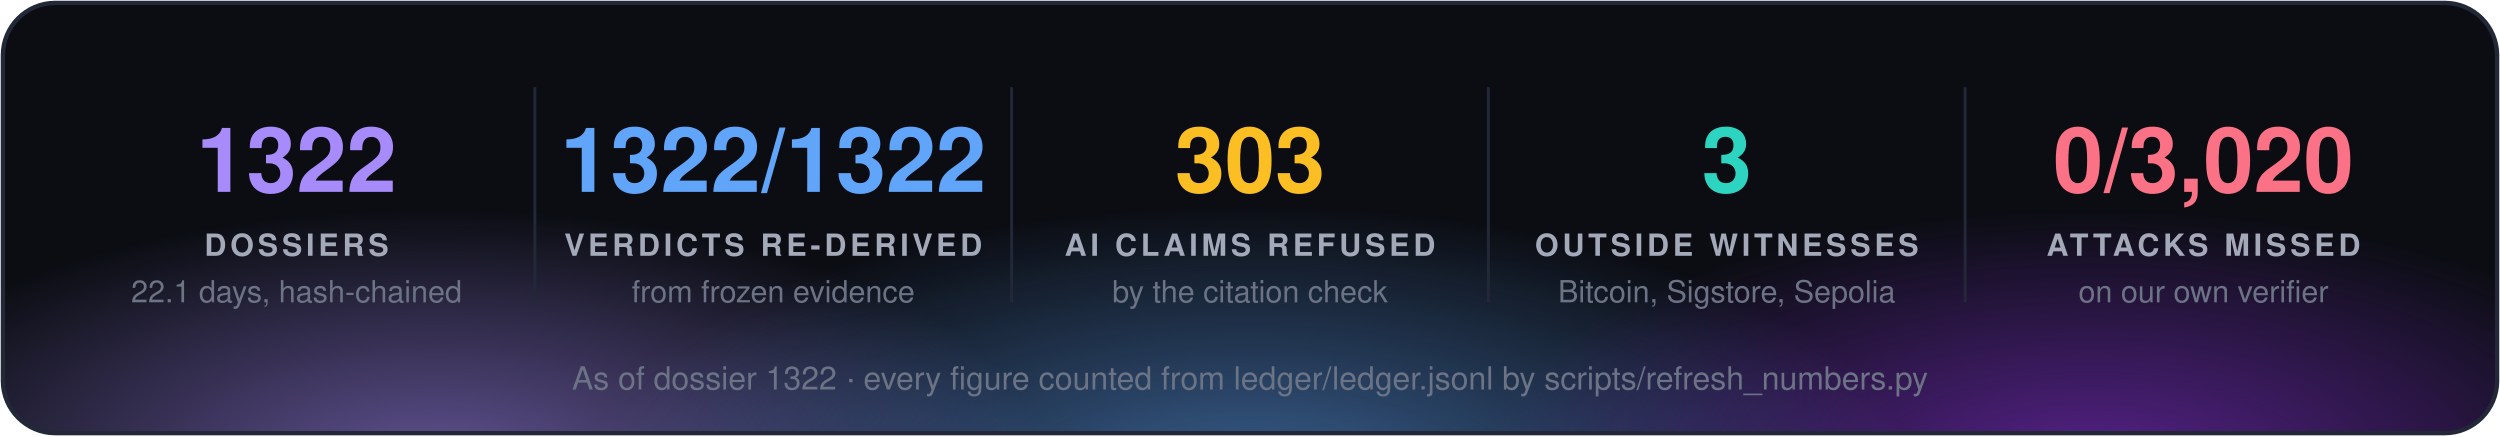
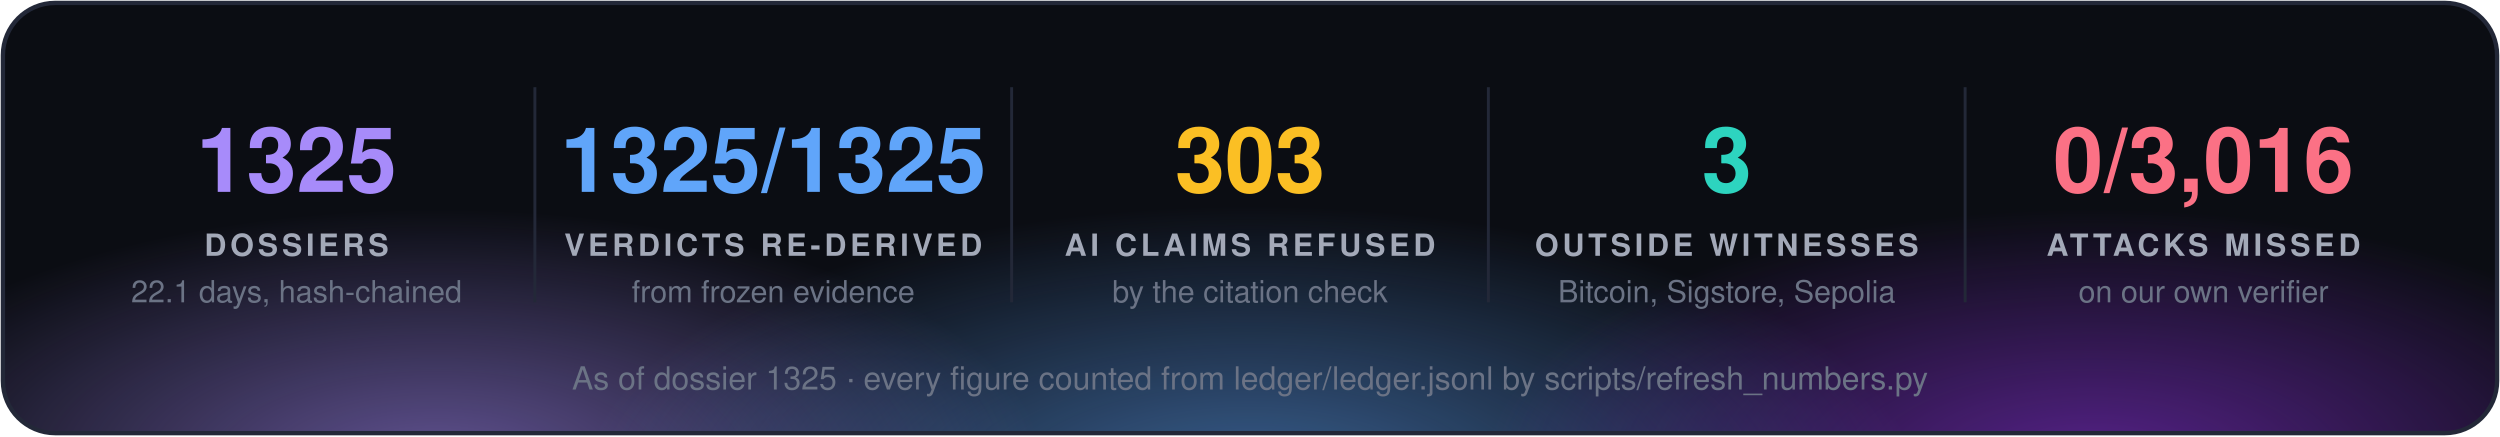
<svg xmlns="http://www.w3.org/2000/svg" width="860" height="150" viewBox="0 0 860 150" font-family="'Segoe UI', 'Helvetica Neue', Helvetica, Arial, sans-serif">
  <defs>
    <radialGradient id="g0" cx="50%" cy="50%" r="50%">
      <stop offset="0" stop-color="#a78bfa" stop-opacity="0.55" />
      <stop offset="1" stop-color="#a78bfa" stop-opacity="0" />
    </radialGradient>
    <radialGradient id="g1" cx="50%" cy="50%" r="50%">
      <stop offset="0" stop-color="#60a5fa" stop-opacity="0.55" />
      <stop offset="1" stop-color="#60a5fa" stop-opacity="0" />
    </radialGradient>
    <radialGradient id="g2" cx="50%" cy="50%" r="50%">
      <stop offset="0" stop-color="#9333ea" stop-opacity="0.55" />
      <stop offset="1" stop-color="#9333ea" stop-opacity="0" />
    </radialGradient>
    <clipPath id="panel">
      <rect x="1" y="1" width="858" height="148" rx="18" />
    </clipPath>
  </defs>
  <rect x="1" y="1" width="858" height="148" rx="18" fill="#0b0d13" />
  <g clip-path="url(#panel)">
    <ellipse cx="150" cy="160" rx="210" ry="88" fill="url(#g0)" />
    <ellipse cx="430" cy="168" rx="230" ry="97" fill="url(#g1)" />
    <ellipse cx="720" cy="160" rx="210" ry="88" fill="url(#g2)" />
  </g>
  <rect x="1" y="1" width="858" height="148" rx="18" fill="none" stroke="#232838" stroke-width="1.5" />
-   <text x="102.0" y="66" fill="#a78bfa" font-size="31" font-weight="700" text-anchor="middle">1322</text>
+   <text x="102.0" y="66" fill="#a78bfa" font-size="31" font-weight="700" text-anchor="middle">1325</text>
  <text x="102.0" y="88" fill="#a3a9b8" font-size="10.5" font-weight="700" letter-spacing="1.3" text-anchor="middle">DOSSIERS</text>
  <text x="102.0" y="104" fill="#6b7385" font-size="10.5" text-anchor="middle">22.1 days, hash-chained</text>
  <line x1="184.0" y1="30" x2="184.0" y2="104" stroke="#232838" />
-   <text x="266.0" y="66" fill="#60a5fa" font-size="31" font-weight="700" text-anchor="middle">1322/1322</text>
+   <text x="266.0" y="66" fill="#60a5fa" font-size="31" font-weight="700" text-anchor="middle">1325/1325</text>
  <text x="266.0" y="88" fill="#a3a9b8" font-size="10.5" font-weight="700" letter-spacing="1.3" text-anchor="middle">VERDICTS RE-DERIVED</text>
  <text x="266.0" y="104" fill="#6b7385" font-size="10.5" text-anchor="middle">from frozen evidence</text>
  <line x1="348.0" y1="30" x2="348.0" y2="104" stroke="#232838" />
  <text x="430.0" y="66" fill="#fbbf24" font-size="31" font-weight="700" text-anchor="middle">303</text>
  <text x="430.0" y="88" fill="#a3a9b8" font-size="10.5" font-weight="700" letter-spacing="1.3" text-anchor="middle">AI CLAIMS REFUSED</text>
  <text x="430.0" y="104" fill="#6b7385" font-size="10.5" text-anchor="middle">by the citation check</text>
  <line x1="512.0" y1="30" x2="512.0" y2="104" stroke="#232838" />
  <text x="594.0" y="66" fill="#2dd4bf" font-size="31" font-weight="700" text-anchor="middle">3</text>
  <text x="594.0" y="88" fill="#a3a9b8" font-size="10.5" font-weight="700" letter-spacing="1.3" text-anchor="middle">OUTSIDE WITNESSES</text>
  <text x="594.0" y="104" fill="#6b7385" font-size="10.5" text-anchor="middle">Bitcoin, Sigstore, Sepolia</text>
  <line x1="676.0" y1="30" x2="676.0" y2="104" stroke="#232838" />
-   <text x="758.0" y="66" fill="#fb7185" font-size="31" font-weight="700" text-anchor="middle">0/3,020</text>
+   <text x="758.0" y="66" fill="#fb7185" font-size="31" font-weight="700" text-anchor="middle">0/3,016</text>
  <text x="758.0" y="88" fill="#a3a9b8" font-size="10.5" font-weight="700" letter-spacing="1.3" text-anchor="middle">ATTACKS MISSED</text>
  <text x="758.0" y="104" fill="#6b7385" font-size="10.5" text-anchor="middle">on our own verifier</text>
-   <text x="430.0" y="134" fill="#6b7385" font-size="11" text-anchor="middle">As of dossier 1322 · every figure counted from ledger/ledger.jsonl by scripts/refresh_numbers.py</text>
+   <text x="430.0" y="134" fill="#6b7385" font-size="11" text-anchor="middle">As of dossier 1325 · every figure counted from ledger/ledger.jsonl by scripts/refresh_numbers.py</text>
</svg>
